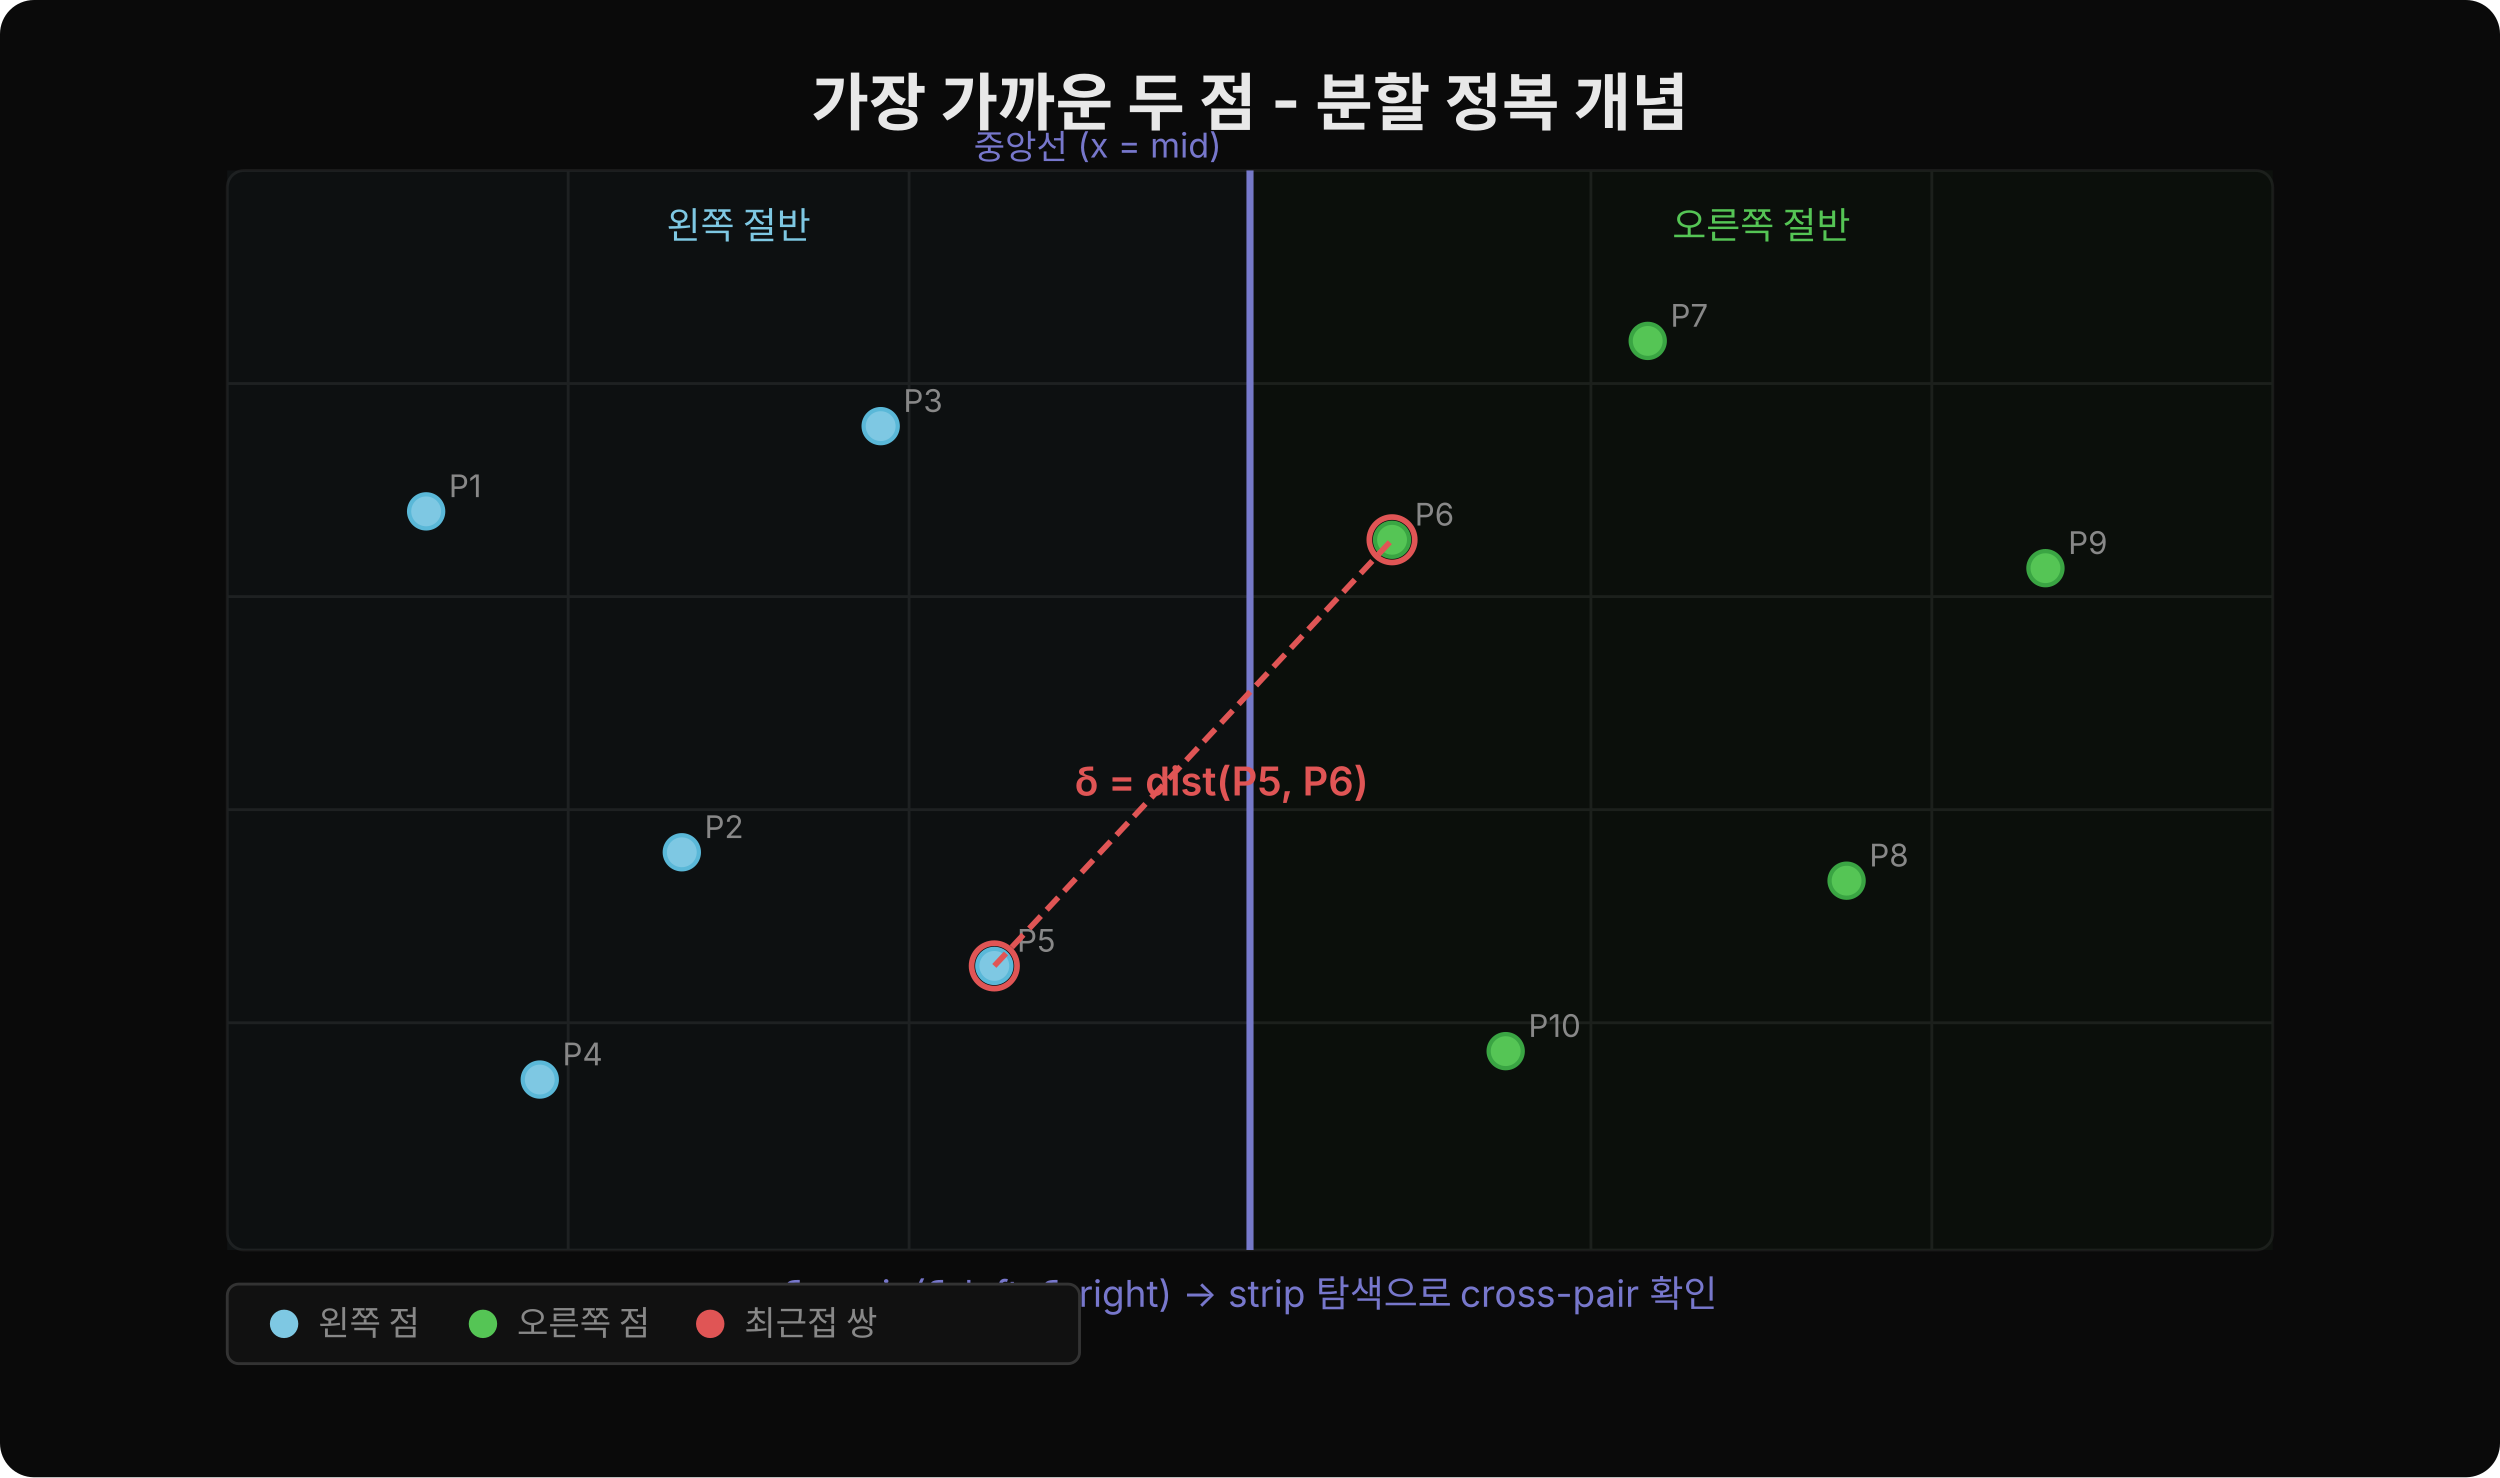
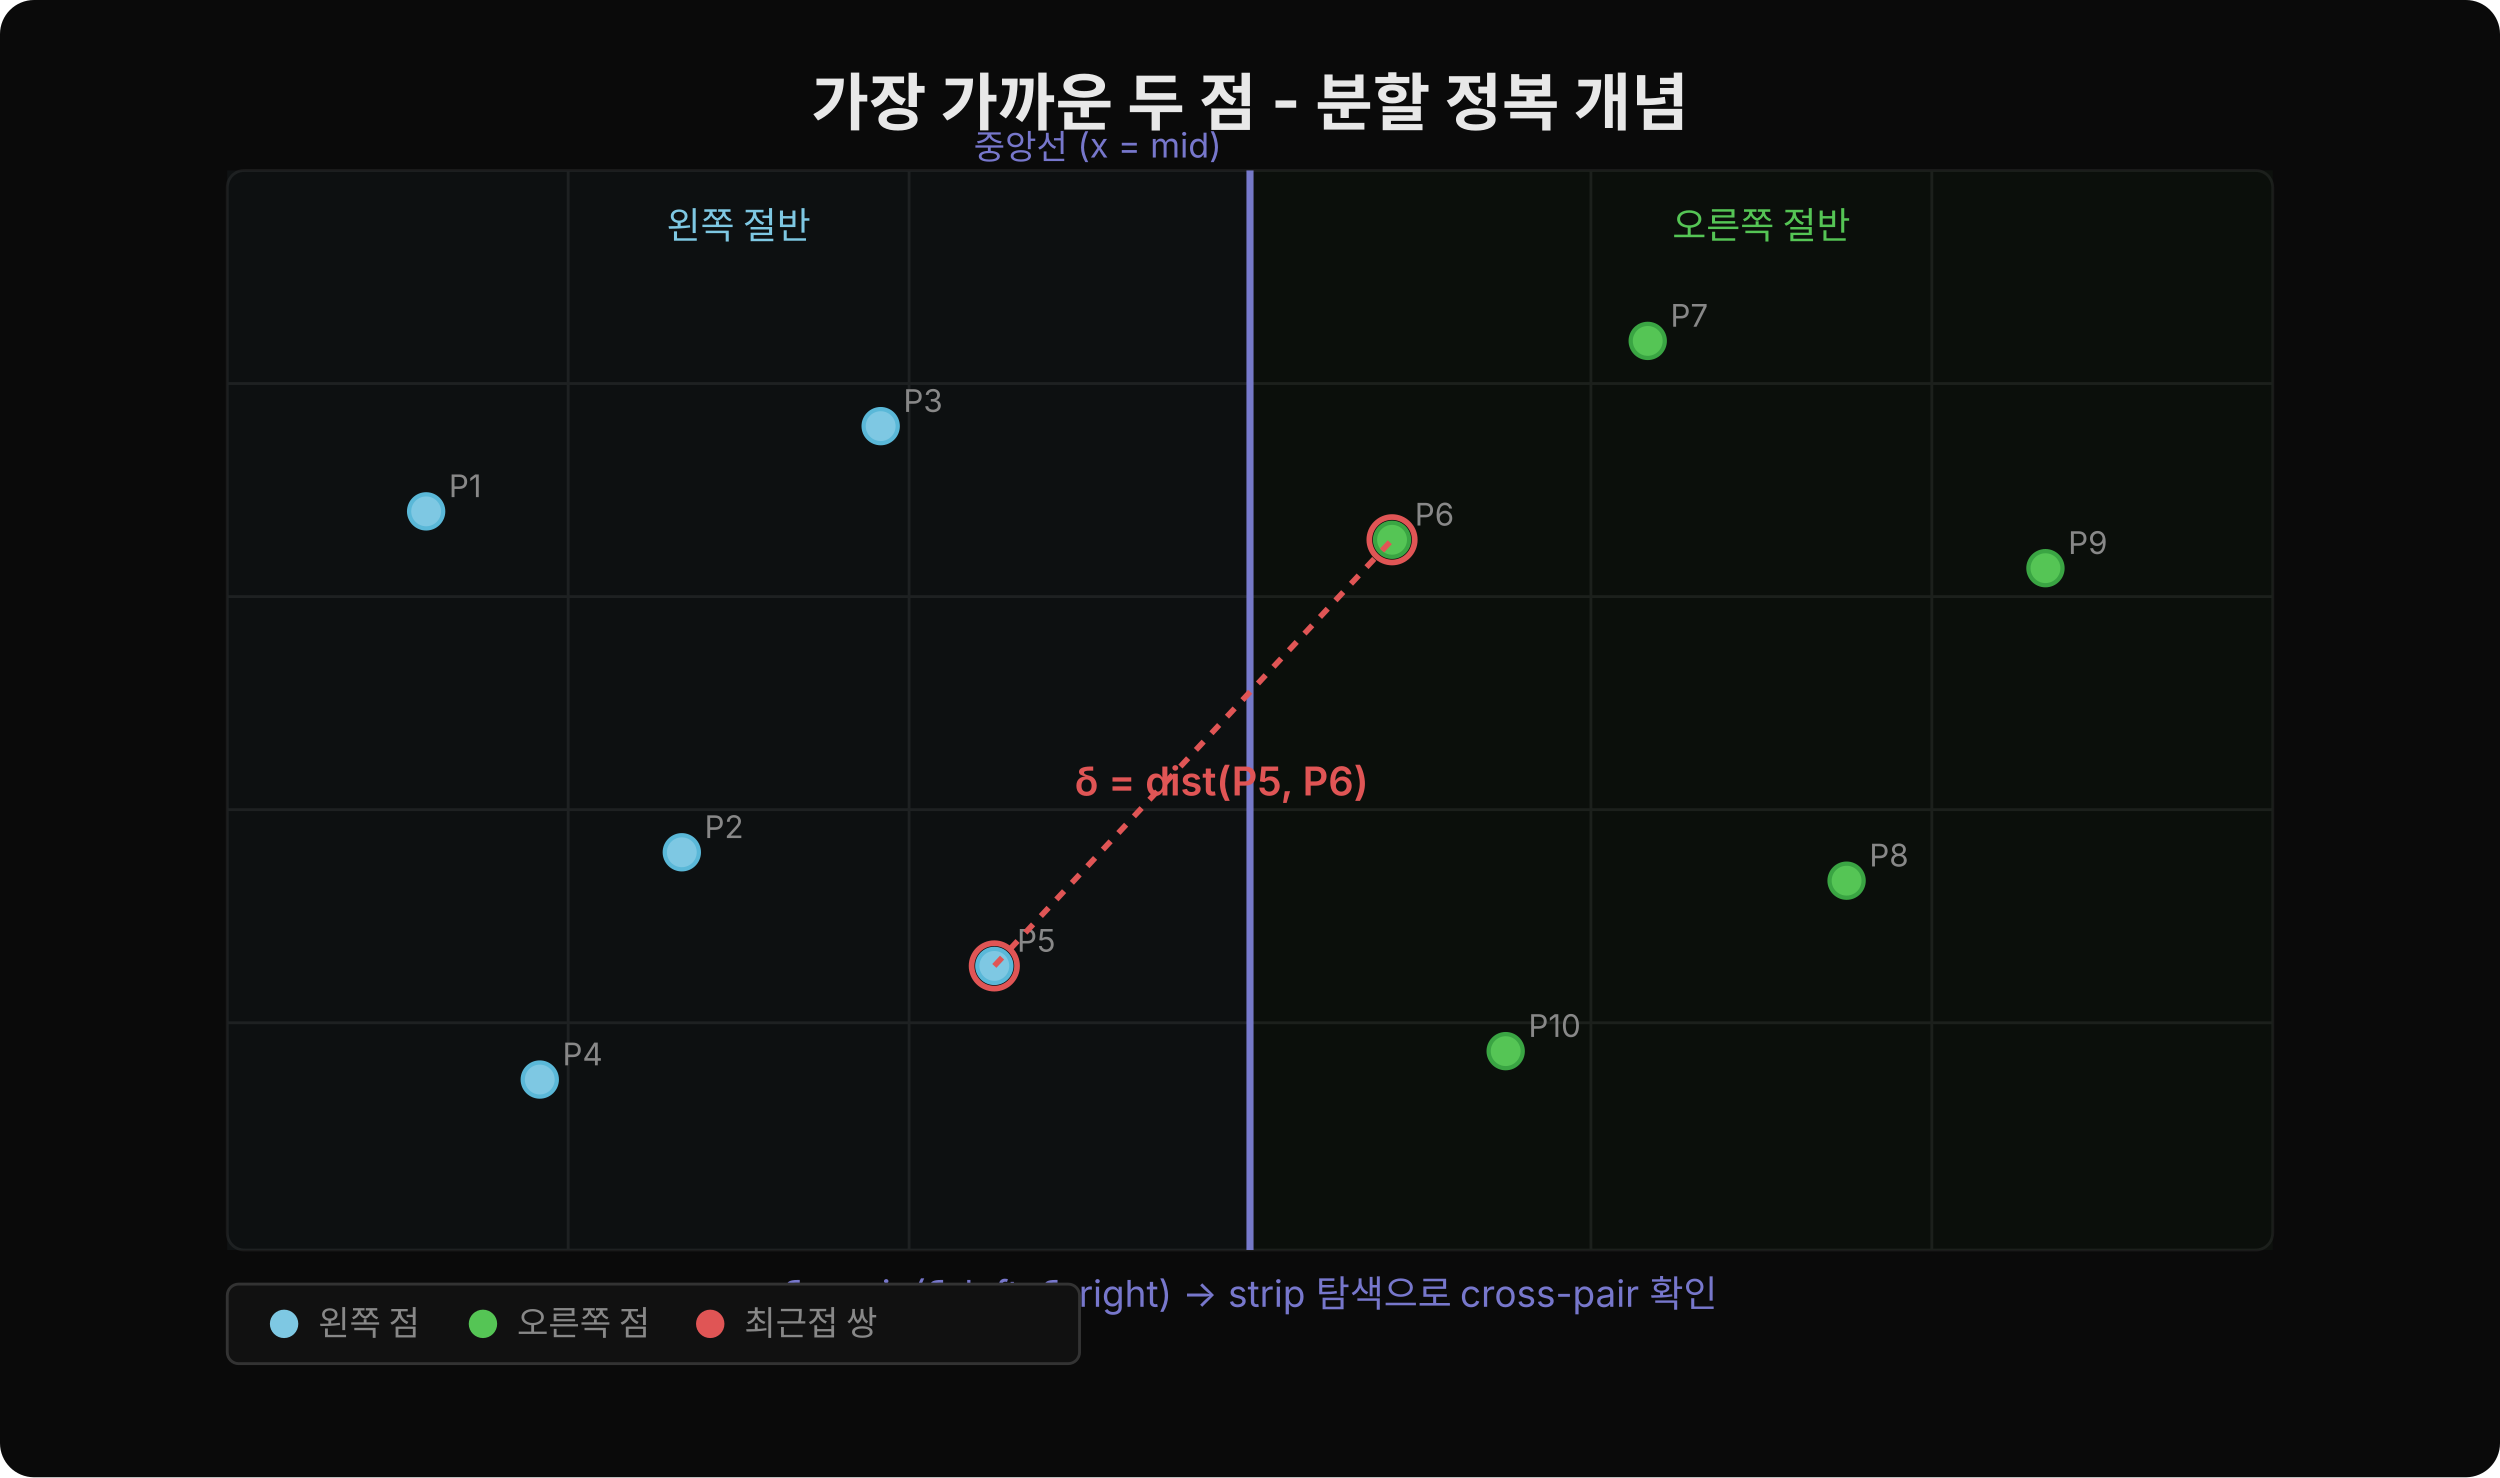
<svg xmlns="http://www.w3.org/2000/svg" width="880" viewBox="0 0 880 520" font-family="'Wanted Sans Variable','Wanted Sans',-apple-system,sans-serif">
  <rect width="880" height="520" rx="12" fill="#0a0a0a" />
  <text x="440" y="44" font-size="22" font-weight="700" fill="#e8e8e8" text-anchor="middle">가장 가까운 두 점 - 분할 정복 개념</text>
  <rect x="80" y="60" width="720" height="380" rx="6" fill="#080808" stroke="#1a1a1a" stroke-width="1" />
  <line x1="80" y1="135" x2="800" y2="135" stroke="#1a1a1a" stroke-width="1" />
  <line x1="80" y1="210" x2="800" y2="210" stroke="#1a1a1a" stroke-width="1" />
  <line x1="80" y1="285" x2="800" y2="285" stroke="#1a1a1a" stroke-width="1" />
  <line x1="80" y1="360" x2="800" y2="360" stroke="#1a1a1a" stroke-width="1" />
  <line x1="200" y1="60" x2="200" y2="440" stroke="#1a1a1a" stroke-width="1" />
  <line x1="320" y1="60" x2="320" y2="440" stroke="#1a1a1a" stroke-width="1" />
  <line x1="440" y1="60" x2="440" y2="440" stroke="#1a1a1a" stroke-width="1" />
  <line x1="560" y1="60" x2="560" y2="440" stroke="#1a1a1a" stroke-width="1" />
  <line x1="680" y1="60" x2="680" y2="440" stroke="#1a1a1a" stroke-width="1" />
  <line x1="440" y1="60" x2="440" y2="440" stroke="#7777cc" stroke-width="2.5" />
  <text x="430" y="56" font-size="12" fill="#7777cc" text-anchor="end">중앙선 (x = mid)</text>
  <rect x="80" y="60" width="360" height="380" rx="0" fill="#7ec8e3" fill-opacity="0.04" />
  <rect x="440" y="60" width="360" height="380" rx="0" fill="#55c555" fill-opacity="0.04" />
  <text x="260" y="84" font-size="13" fill="#7ec8e3" text-anchor="middle">왼쪽 절반</text>
  <text x="620" y="84" font-size="13" fill="#55c555" text-anchor="middle">오른쪽 절반</text>
  <circle cx="150" cy="180" r="6" fill="#7ec8e3" stroke="#5ab8d8" stroke-width="1.5" />
  <text x="158" y="175" font-size="11" fill="#888">P1</text>
  <circle cx="240" cy="300" r="6" fill="#7ec8e3" stroke="#5ab8d8" stroke-width="1.5" />
  <text x="248" y="295" font-size="11" fill="#888">P2</text>
  <circle cx="310" cy="150" r="6" fill="#7ec8e3" stroke="#5ab8d8" stroke-width="1.5" />
  <text x="318" y="145" font-size="11" fill="#888">P3</text>
  <circle cx="190" cy="380" r="6" fill="#7ec8e3" stroke="#5ab8d8" stroke-width="1.5" />
  <text x="198" y="375" font-size="11" fill="#888">P4</text>
  <circle cx="350" cy="340" r="6" fill="#7ec8e3" stroke="#5ab8d8" stroke-width="1.5" />
  <text x="358" y="335" font-size="11" fill="#888">P5</text>
  <circle cx="490" cy="190" r="6" fill="#55c555" stroke="#3aa543" stroke-width="1.5" />
  <text x="498" y="185" font-size="11" fill="#888">P6</text>
  <circle cx="580" cy="120" r="6" fill="#55c555" stroke="#3aa543" stroke-width="1.5" />
  <text x="588" y="115" font-size="11" fill="#888">P7</text>
  <circle cx="650" cy="310" r="6" fill="#55c555" stroke="#3aa543" stroke-width="1.5" />
  <text x="658" y="305" font-size="11" fill="#888">P8</text>
  <circle cx="720" cy="200" r="6" fill="#55c555" stroke="#3aa543" stroke-width="1.5" />
  <text x="728" y="195" font-size="11" fill="#888">P9</text>
  <circle cx="530" cy="370" r="6" fill="#55c555" stroke="#3aa543" stroke-width="1.5" />
  <text x="538" y="365" font-size="11" fill="#888">P10</text>
  <circle cx="350" cy="340" r="8" fill="none" stroke="#e05555" stroke-width="2" />
  <circle cx="490" cy="190" r="8" fill="none" stroke="#e05555" stroke-width="2" />
-   <line x1="350" y1="340" x2="490" y2="190" stroke="#e05555" stroke-width="2" stroke-dasharray="6,3" />
+   <line x1="350" y1="340" x2="490" y2="190" stroke="#e05555" stroke-width="2" stroke-dasharray="4,4" />
  <text x="430" y="280" font-size="14" font-weight="600" fill="#e05555" text-anchor="middle">δ = dist(P5, P6)</text>
  <text x="440" y="460" font-size="13" fill="#7777cc" text-anchor="middle">δ = min(δ_left, δ_right)  →  strip 탐색으로 cross-pair 확인</text>
  <rect x="80" y="452" width="300" height="28" rx="4" fill="#111" stroke="#333" stroke-width="1" />
  <circle cx="100" cy="466" r="5" fill="#7ec8e3" />
  <text x="112" y="470" font-size="12" fill="#888">왼쪽 점</text>
  <circle cx="170" cy="466" r="5" fill="#55c555" />
  <text x="182" y="470" font-size="12" fill="#888">오른쪽 점</text>
  <circle cx="250" cy="466" r="5" fill="#e05555" />
  <text x="262" y="470" font-size="12" fill="#888">최근접 쌍</text>
</svg>
